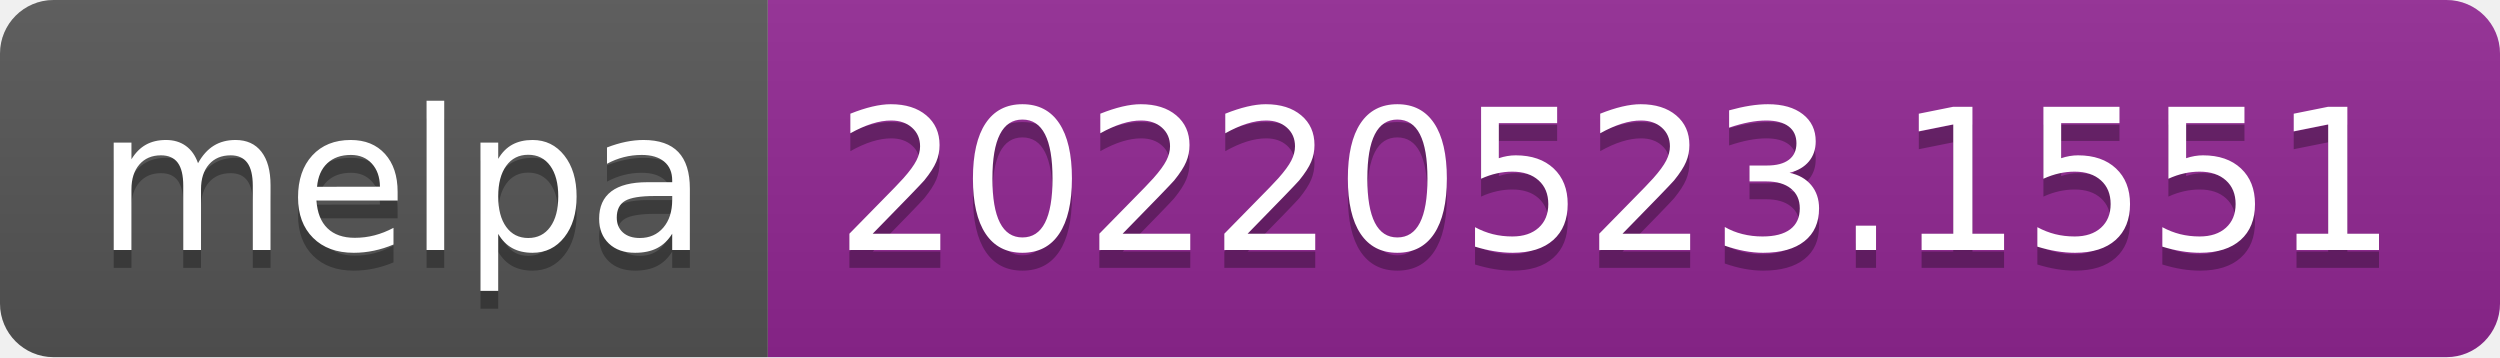
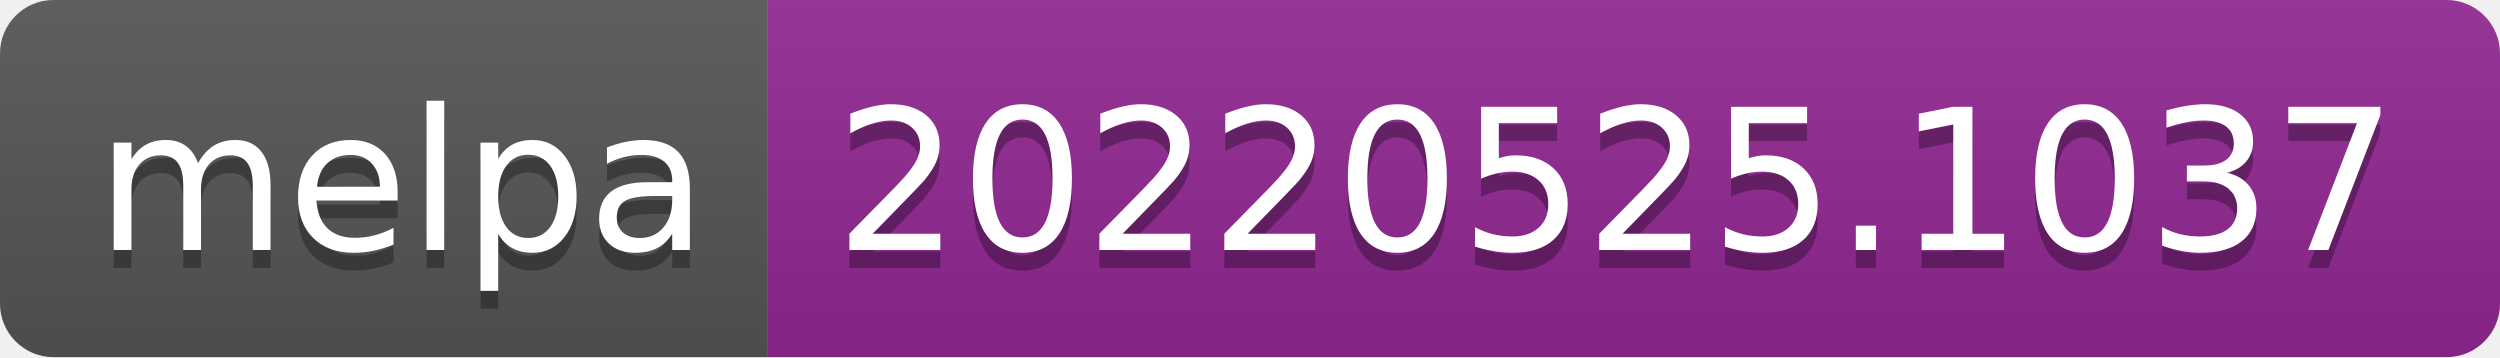
- <svg xmlns="http://www.w3.org/2000/svg" width="140" height="20" role="img" aria-label="melpa: 20220523.1551">
+ <svg xmlns="http://www.w3.org/2000/svg" width="140" height="20" role="img" aria-label="melpa: 20220525.1037">
  <linearGradient id="s" x2="0" y2="100%">
    <stop offset="0" stop-color="#bbb" stop-opacity=".1" />
    <stop offset="1" stop-opacity=".1" />
  </linearGradient>
  <clipPath id="r">
    <rect width="140" height="20" rx="3" fill="#fff" />
  </clipPath>
  <g clip-path="url(#r)">
    <rect width="43" height="20" fill="#555" />
    <rect x="43" width="97" height="20" fill="#922793" />
    <rect width="140" height="20" fill="url(#s)" />
  </g>
  <g fill="#fff" text-anchor="middle" font-family="Verdana,Geneva,DejaVu Sans,sans-serif" text-rendering="geometricPrecision" font-size="110">
    <text aria-hidden="true" x="225" y="150" fill="#010101" fill-opacity=".3" transform="scale(.1)" textLength="330">melpa</text>
    <text x="225" y="140" transform="scale(.1)" fill="#fff" textLength="330">melpa</text>
-     <text aria-hidden="true" x="905" y="150" fill="#010101" fill-opacity=".3" transform="scale(.1)" textLength="870">20220523.1551</text>
-     <text x="905" y="140" transform="scale(.1)" fill="#fff" textLength="870">20220523.1551</text>
+     <text aria-hidden="true" x="905" y="150" fill="#010101" fill-opacity=".3" transform="scale(.1)" textLength="870">20220525.1037</text>
+     <text x="905" y="140" transform="scale(.1)" fill="#fff" textLength="870">20220525.1037</text>
  </g>
</svg>
